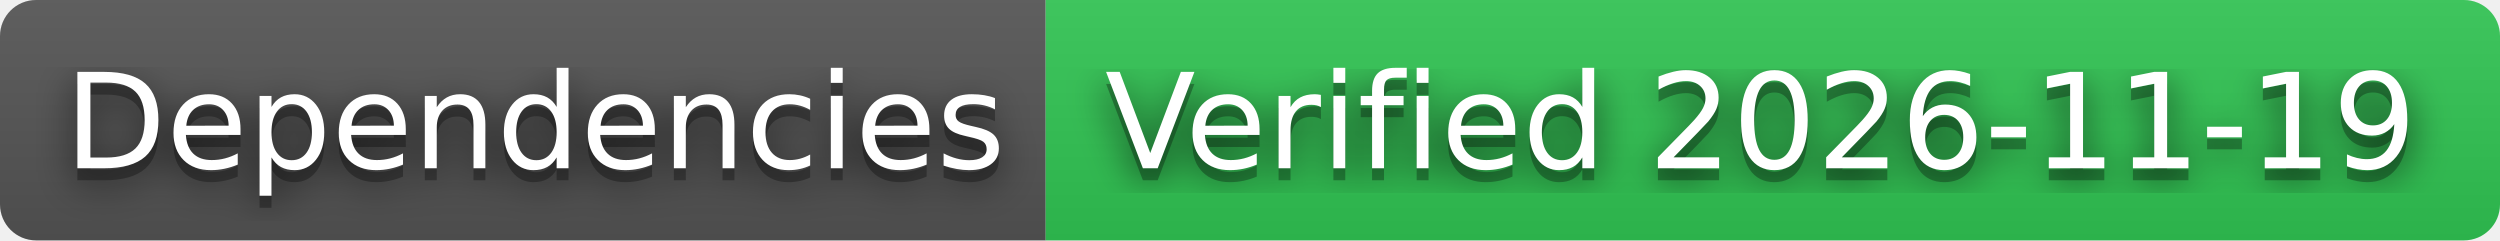
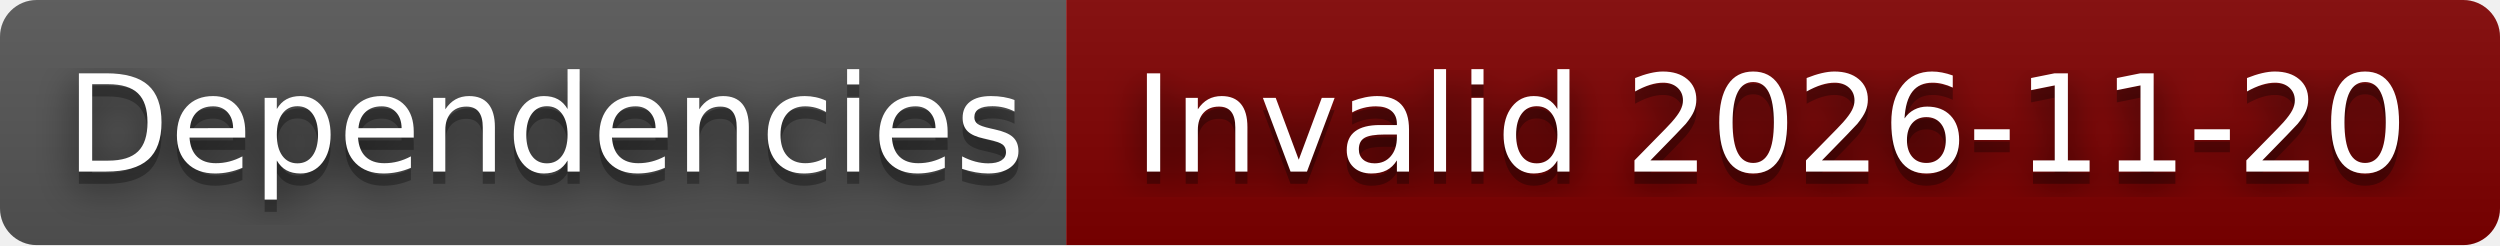
- <svg xmlns="http://www.w3.org/2000/svg" width="208" height="20" role="img" aria-label="Dependencies: Verified 2026-11-19">
+ <svg xmlns="http://www.w3.org/2000/svg" width="204" height="20" role="img" aria-label="Dependencies: Invalid 2026-11-20">
  <filter id="blur">
    <feGaussianBlur stdDeviation="16" />
  </filter>
  <linearGradient id="s" x2="0" y2="100%">
    <stop offset="0" stop-color="#bbb" stop-opacity=".1" />
    <stop offset="1" stop-opacity=".1" />
  </linearGradient>
  <clipPath id="r">
-     <rect width="208" height="20" rx="3" />
+     <rect width="204" height="20" rx="3" />
  </clipPath>
  <g clip-path="url(#r)">
    <rect width="87" height="20" fill="#555" />
-     <rect x="87" width="121" height="20" fill="#31c653" />
-     <rect width="208" height="20" fill="url(#s)" />
+     <rect x="87" width="117" height="20" fill="#800000" />
+     <rect width="204" height="20" fill="url(#s)" />
  </g>
  <g fill="#fff" text-anchor="middle" font-family="Verdana,Geneva,DejaVu Sans,sans-serif" text-rendering="geometricPrecision" font-size="110">
    <g transform="scale(.1)">
      <g aria-hidden="true" fill="#010101">
        <text x="445" y="150" fill-opacity=".8" filter="url(#blur)" textLength="770">Dependencies</text>
        <text x="445" y="150" fill-opacity=".3" textLength="770">Dependencies</text>
      </g>
      <text x="445" y="140" textLength="770">Dependencies</text>
    </g>
    <g transform="scale(.1)">
      <g aria-hidden="true" fill="#010101">
-         <text x="1465" y="150" fill-opacity=".8" filter="url(#blur)" textLength="1110">Verified 2026-11-19</text>
-         <text x="1465" y="150" fill-opacity=".3" textLength="1110">Verified 2026-11-19</text>
+         <text x="1445" y="150" fill-opacity=".8" filter="url(#blur)" textLength="1070">Invalid 2026-11-20</text>
+         <text x="1445" y="150" fill-opacity=".3" textLength="1070">Invalid 2026-11-20</text>
      </g>
-       <text x="1465" y="140" textLength="1110">Verified 2026-11-19</text>
+       <text x="1445" y="140" textLength="1070">Invalid 2026-11-20</text>
    </g>
  </g>
</svg>
